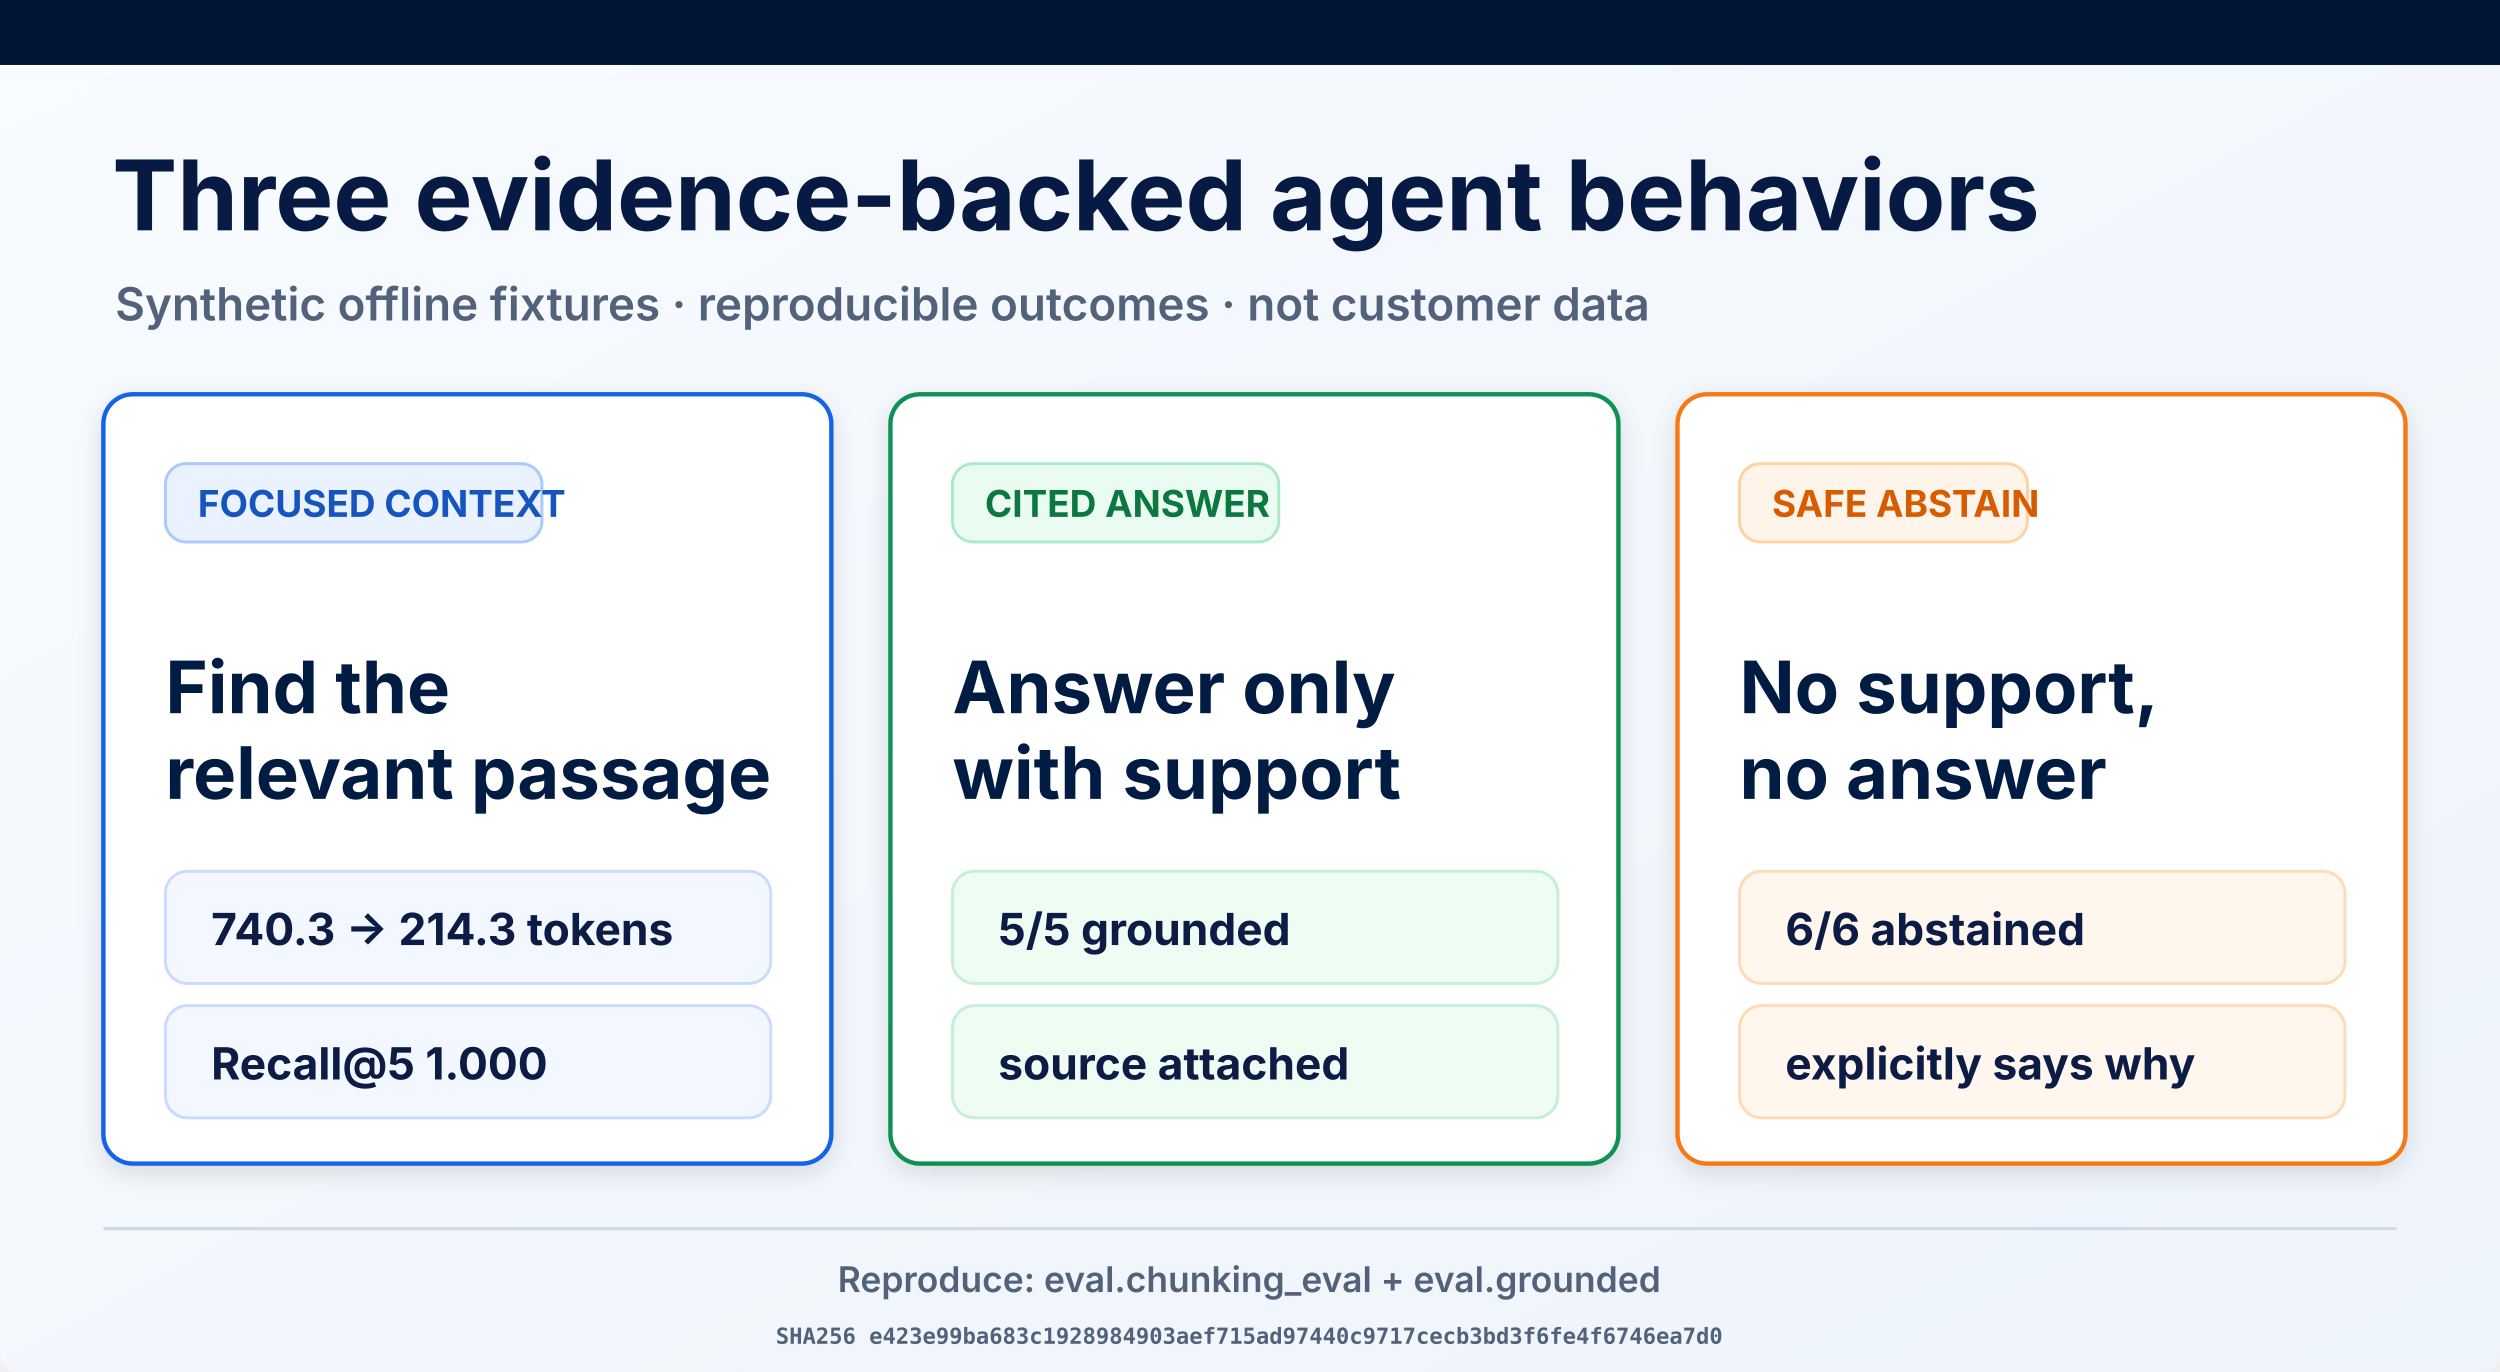
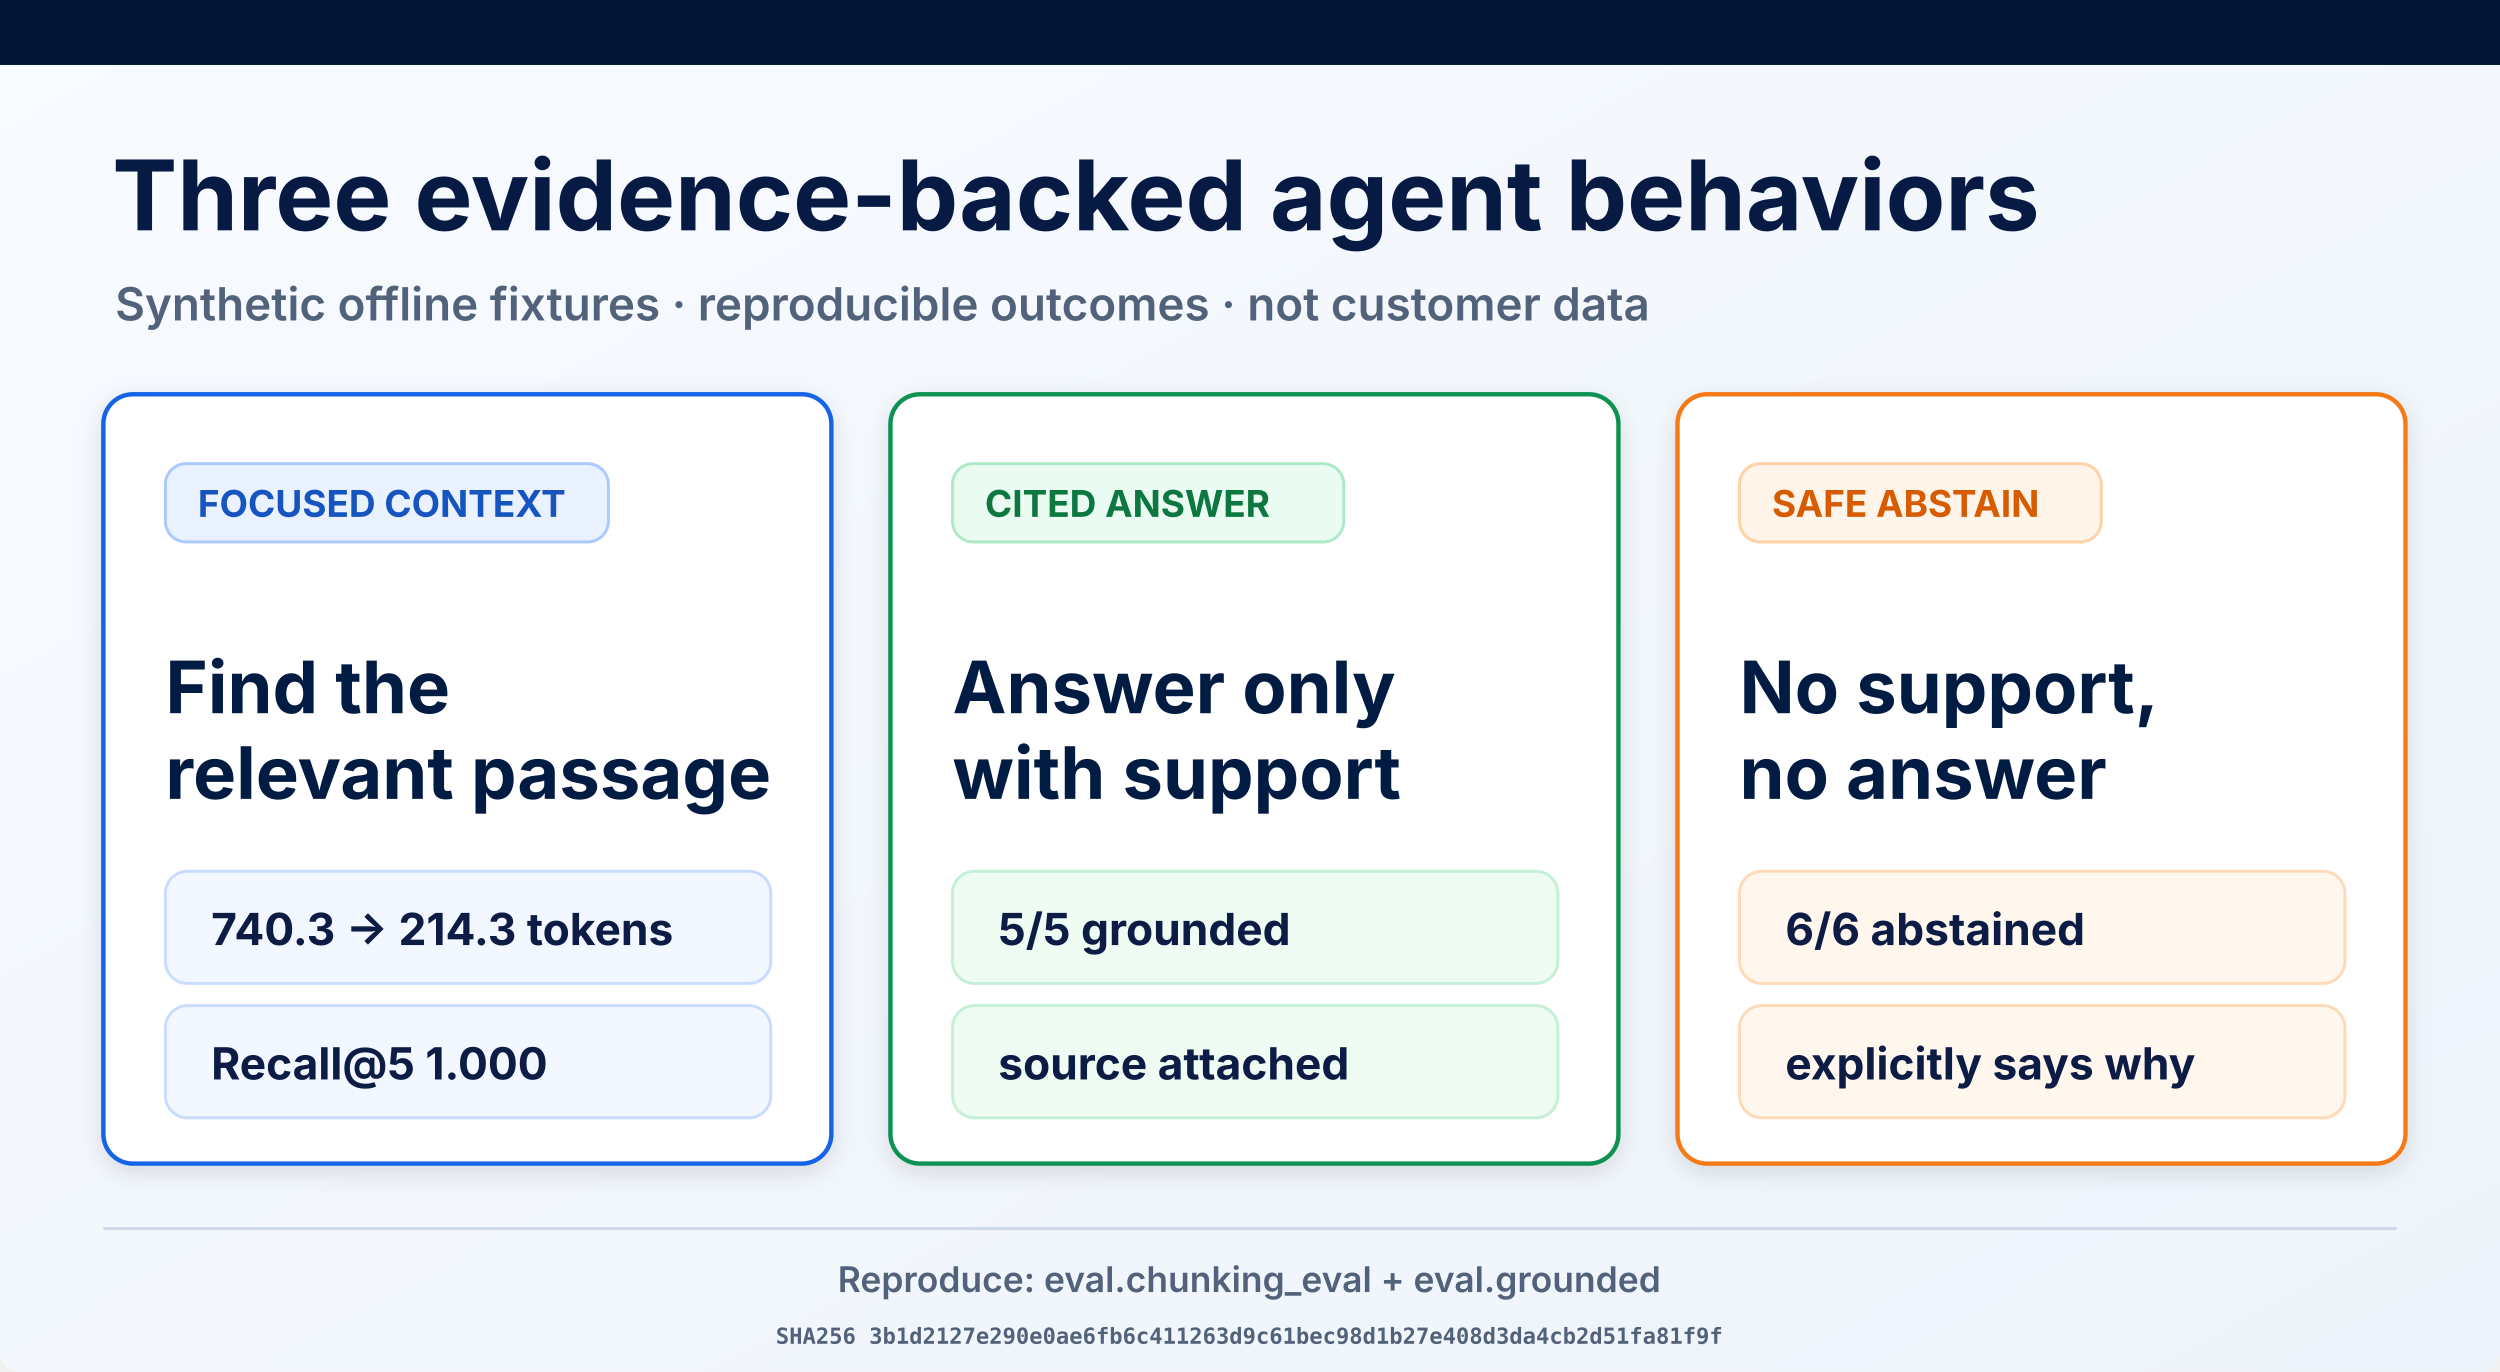
<svg xmlns="http://www.w3.org/2000/svg" width="1693" height="929" viewBox="0 0 1693 929" role="img" aria-labelledby="title desc">
  <defs>
    <linearGradient id="page" x1="0" y1="0" x2="1" y2="1">
      <stop offset="0" stop-color="#f8fbff" />
      <stop offset="1" stop-color="#eef4fb" />
    </linearGradient>
    <filter id="shadow" x="-10%" y="-10%" width="120%" height="130%">
      <feDropShadow dx="0" dy="5" stdDeviation="8" flood-opacity=".12" />
    </filter>
  </defs>
  <rect width="1693" height="929" rx="12" fill="url(#page)" />
  <rect width="1693" height="44" fill="#021536" />
  <text x="76" y="156" font-family="Inter, Arial, sans-serif" font-size="66" font-weight="700" fill="#061a43">Three evidence-backed agent behaviors</text>
  <text x="78" y="217" font-family="Inter, Arial, sans-serif" font-size="31" font-weight="600" fill="#53627b">Synthetic offline fixtures · reproducible outcomes · not customer data</text>
  <g filter="url(#shadow)">
    <rect x="70" y="267" width="493" height="521" rx="20" fill="#fff" stroke="#1763e8" stroke-width="3" />
-     <rect x="112" y="314" width="255" height="53" rx="14" fill="#eaf2ff" stroke="#a9c9ff" stroke-width="2" />
+     <rect x="112" y="314" width="300" height="53" rx="14" fill="#eaf2ff" stroke="#a9c9ff" stroke-width="2" />
    <text x="134" y="350" font-family="Inter, Arial, sans-serif" font-size="25" font-weight="700" fill="#1554c0">FOCUSED CONTEXT</text>
    <text x="112" y="483" font-family="Inter, Arial, sans-serif" font-size="49" font-weight="700" fill="#061a43">Find the</text>
    <text x="112" y="541" font-family="Inter, Arial, sans-serif" font-size="49" font-weight="700" fill="#061a43">relevant passage</text>
    <rect x="112" y="590" width="410" height="76" rx="15" fill="#f3f7ff" stroke="#c9dcff" stroke-width="2" />
    <text x="143" y="640" font-family="Inter, Arial, sans-serif" font-size="30" font-weight="700" fill="#0a1b44">740.3 → 214.3 tokens</text>
    <rect x="112" y="681" width="410" height="76" rx="15" fill="#f3f7ff" stroke="#c9dcff" stroke-width="2" />
    <text x="143" y="731" font-family="Inter, Arial, sans-serif" font-size="30" font-weight="700" fill="#0a1b44">Recall@5 1.000</text>
  </g>
  <g filter="url(#shadow)">
    <rect x="603" y="267" width="493" height="521" rx="20" fill="#fff" stroke="#109252" stroke-width="3" />
-     <rect x="645" y="314" width="221" height="53" rx="14" fill="#eafbf1" stroke="#ade9c7" stroke-width="2" />
+     <rect x="645" y="314" width="265" height="53" rx="14" fill="#eafbf1" stroke="#ade9c7" stroke-width="2" />
    <text x="667" y="350" font-family="Inter, Arial, sans-serif" font-size="25" font-weight="700" fill="#08773f">CITED ANSWER</text>
    <text x="645" y="483" font-family="Inter, Arial, sans-serif" font-size="49" font-weight="700" fill="#061a43">Answer only</text>
    <text x="645" y="541" font-family="Inter, Arial, sans-serif" font-size="49" font-weight="700" fill="#061a43">with support</text>
    <rect x="645" y="590" width="410" height="76" rx="15" fill="#effcf4" stroke="#c5efd6" stroke-width="2" />
    <text x="676" y="640" font-family="Inter, Arial, sans-serif" font-size="30" font-weight="700" fill="#0a1b44">5/5 grounded</text>
    <rect x="645" y="681" width="410" height="76" rx="15" fill="#effcf4" stroke="#c5efd6" stroke-width="2" />
    <text x="676" y="731" font-family="Inter, Arial, sans-serif" font-size="30" font-weight="700" fill="#0a1b44">source attached</text>
  </g>
  <g filter="url(#shadow)">
    <rect x="1136" y="267" width="493" height="521" rx="20" fill="#fff" stroke="#f57a19" stroke-width="3" />
-     <rect x="1178" y="314" width="195" height="53" rx="14" fill="#fff4e9" stroke="#ffd1a4" stroke-width="2" />
+     <rect x="1178" y="314" width="245" height="53" rx="14" fill="#fff4e9" stroke="#ffd1a4" stroke-width="2" />
    <text x="1200" y="350" font-family="Inter, Arial, sans-serif" font-size="25" font-weight="700" fill="#d75c06">SAFE ABSTAIN</text>
    <text x="1178" y="483" font-family="Inter, Arial, sans-serif" font-size="49" font-weight="700" fill="#061a43">No support,</text>
    <text x="1178" y="541" font-family="Inter, Arial, sans-serif" font-size="49" font-weight="700" fill="#061a43">no answer</text>
    <rect x="1178" y="590" width="410" height="76" rx="15" fill="#fff7ee" stroke="#ffdab9" stroke-width="2" />
    <text x="1209" y="640" font-family="Inter, Arial, sans-serif" font-size="30" font-weight="700" fill="#0a1b44">6/6 abstained</text>
    <rect x="1178" y="681" width="410" height="76" rx="15" fill="#fff7ee" stroke="#ffdab9" stroke-width="2" />
    <text x="1209" y="731" font-family="Inter, Arial, sans-serif" font-size="30" font-weight="700" fill="#0a1b44">explicitly says why</text>
  </g>
  <line x1="70" y1="832" x2="1623" y2="832" stroke="#ced8e7" stroke-width="2" />
  <text x="846" y="875" text-anchor="middle" font-family="Inter, Arial, sans-serif" font-size="24" font-weight="600" fill="#53627b">Reproduce: eval.chunking_eval + eval.grounded</text>
-   <text x="846" y="910" text-anchor="middle" font-family="ui-monospace, monospace" font-size="15" font-weight="600" fill="#53627b">SHA256 e423e99ba683c1928984903aef715ad97440c9717cecb3bd3f6fe4f6746ea7d0</text>
+   <text x="846" y="910" text-anchor="middle" font-family="ui-monospace, monospace" font-size="15" font-weight="600" fill="#53627b">SHA256 3b1d2127e290e0ae6fb6c411263d9c61bec98d1b27e408d3da4cb2d51fa81f9f</text>
</svg>
